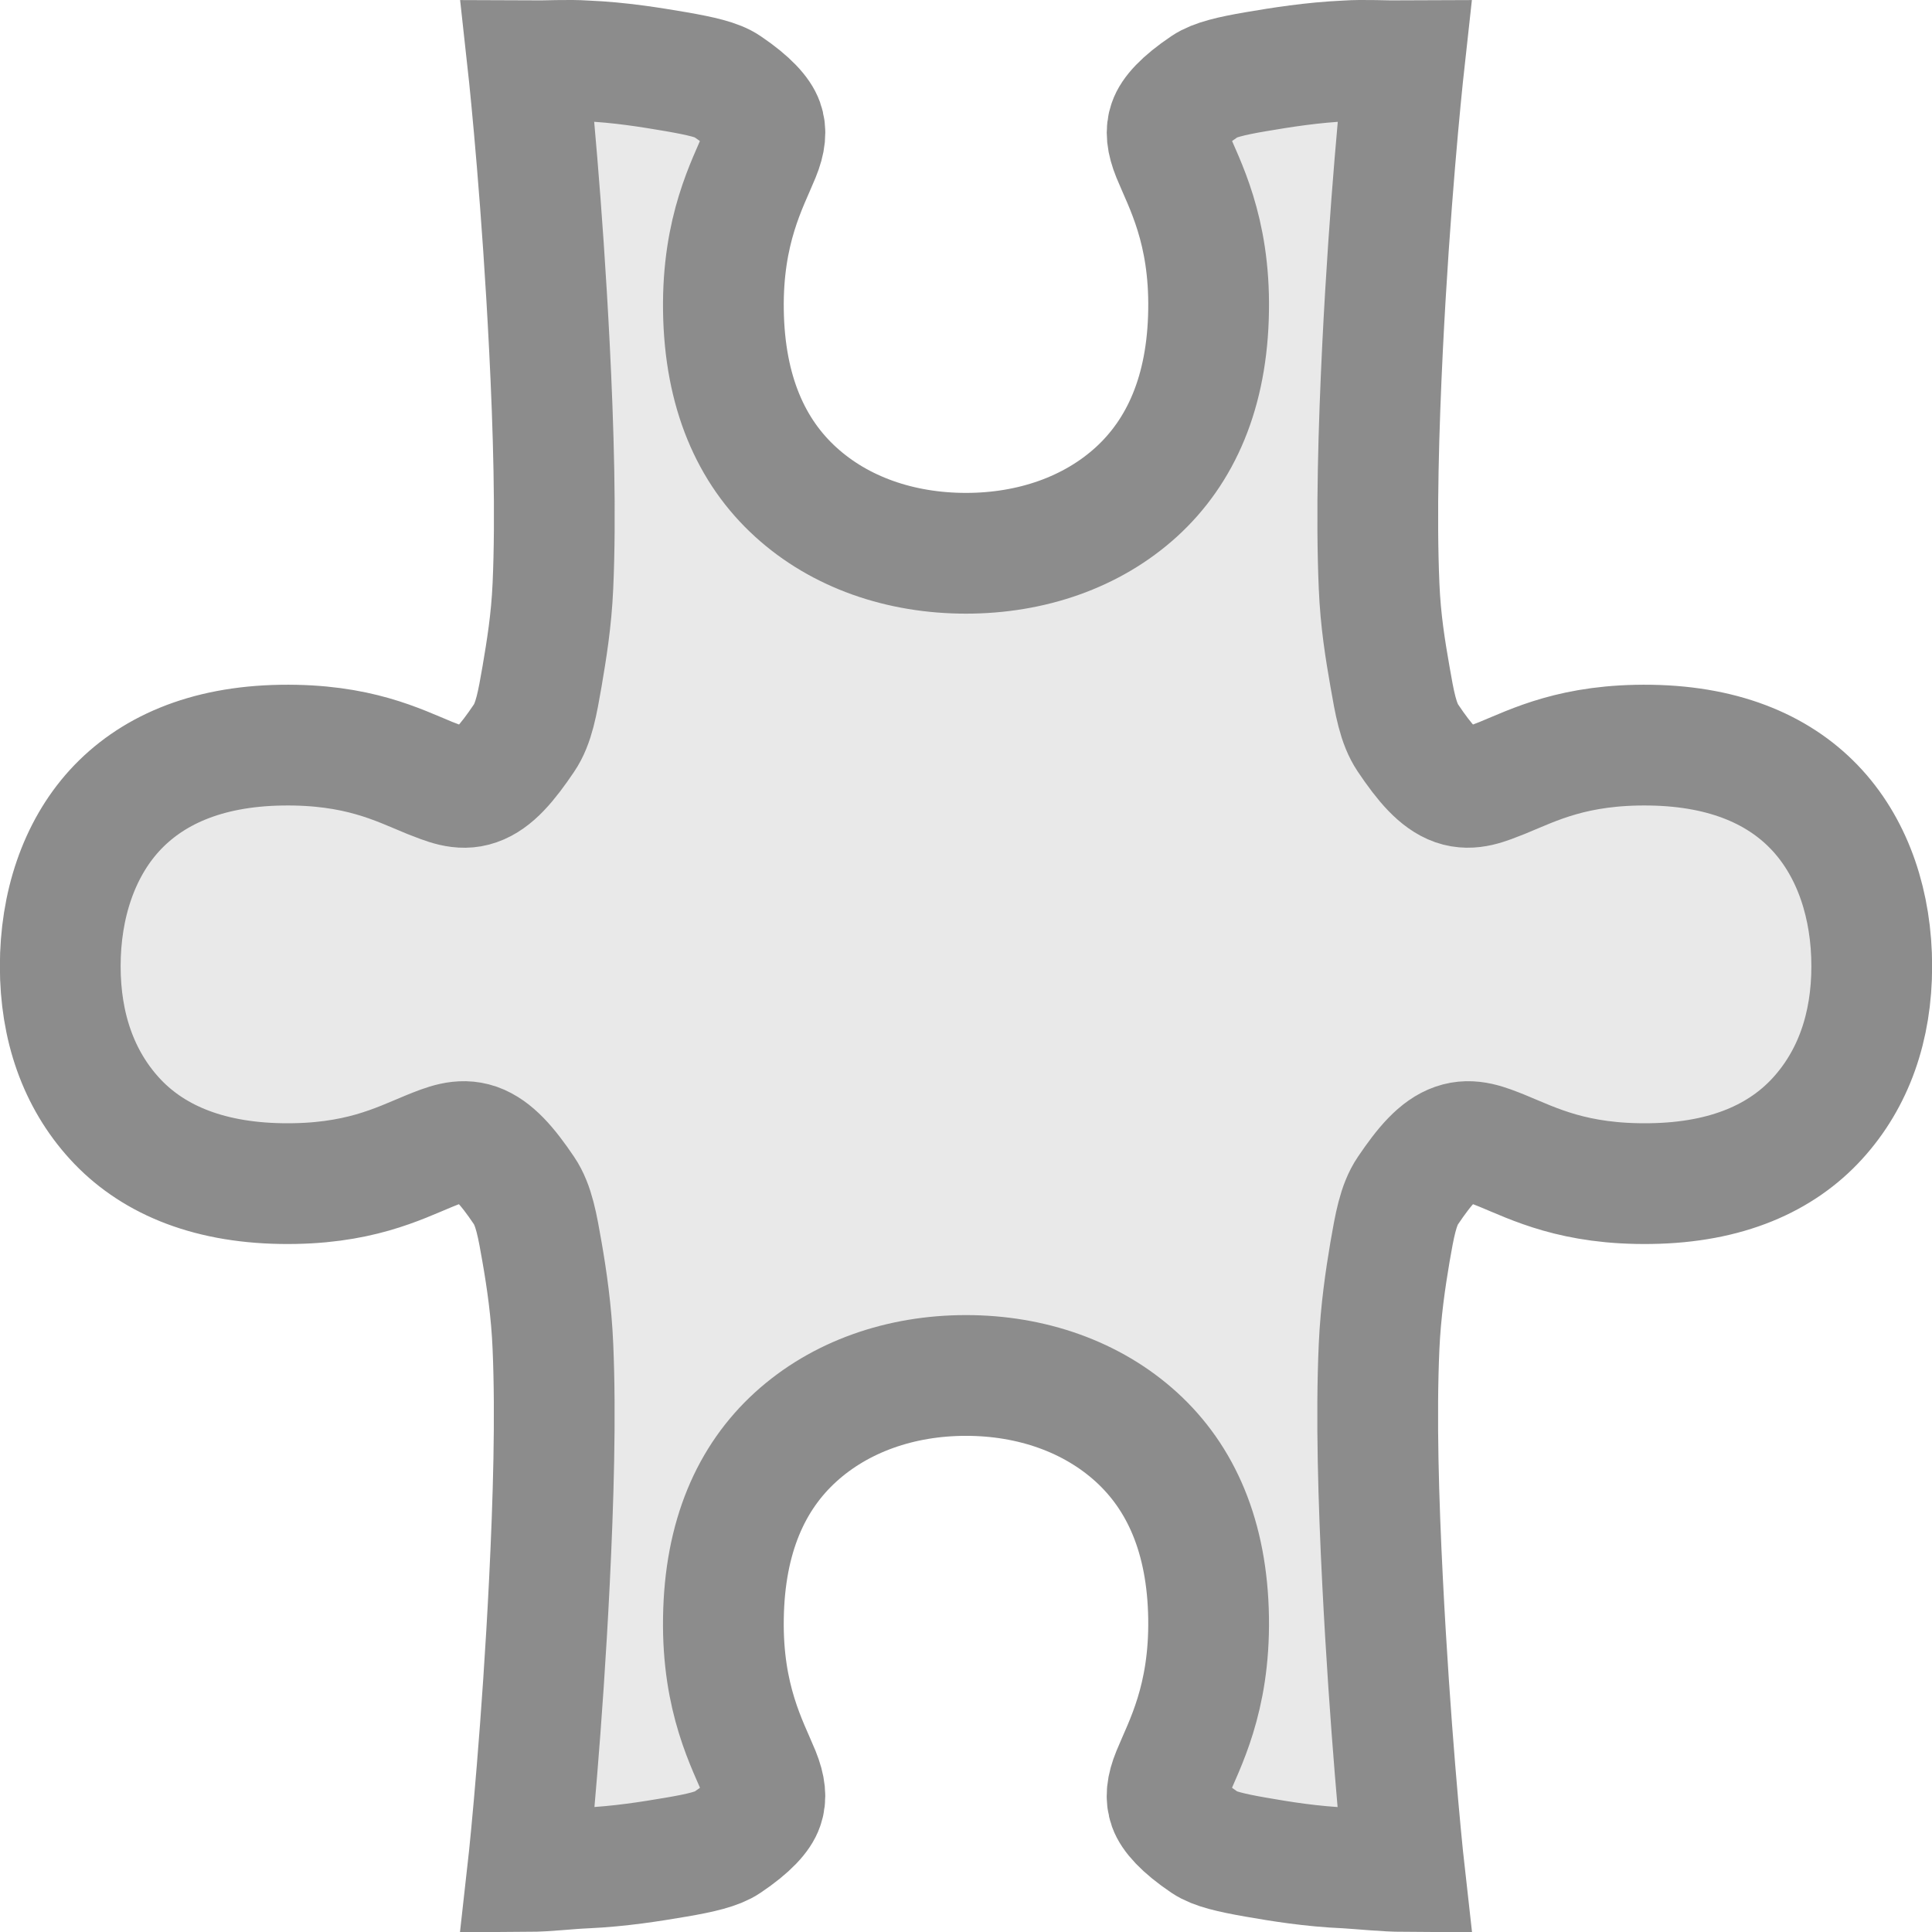
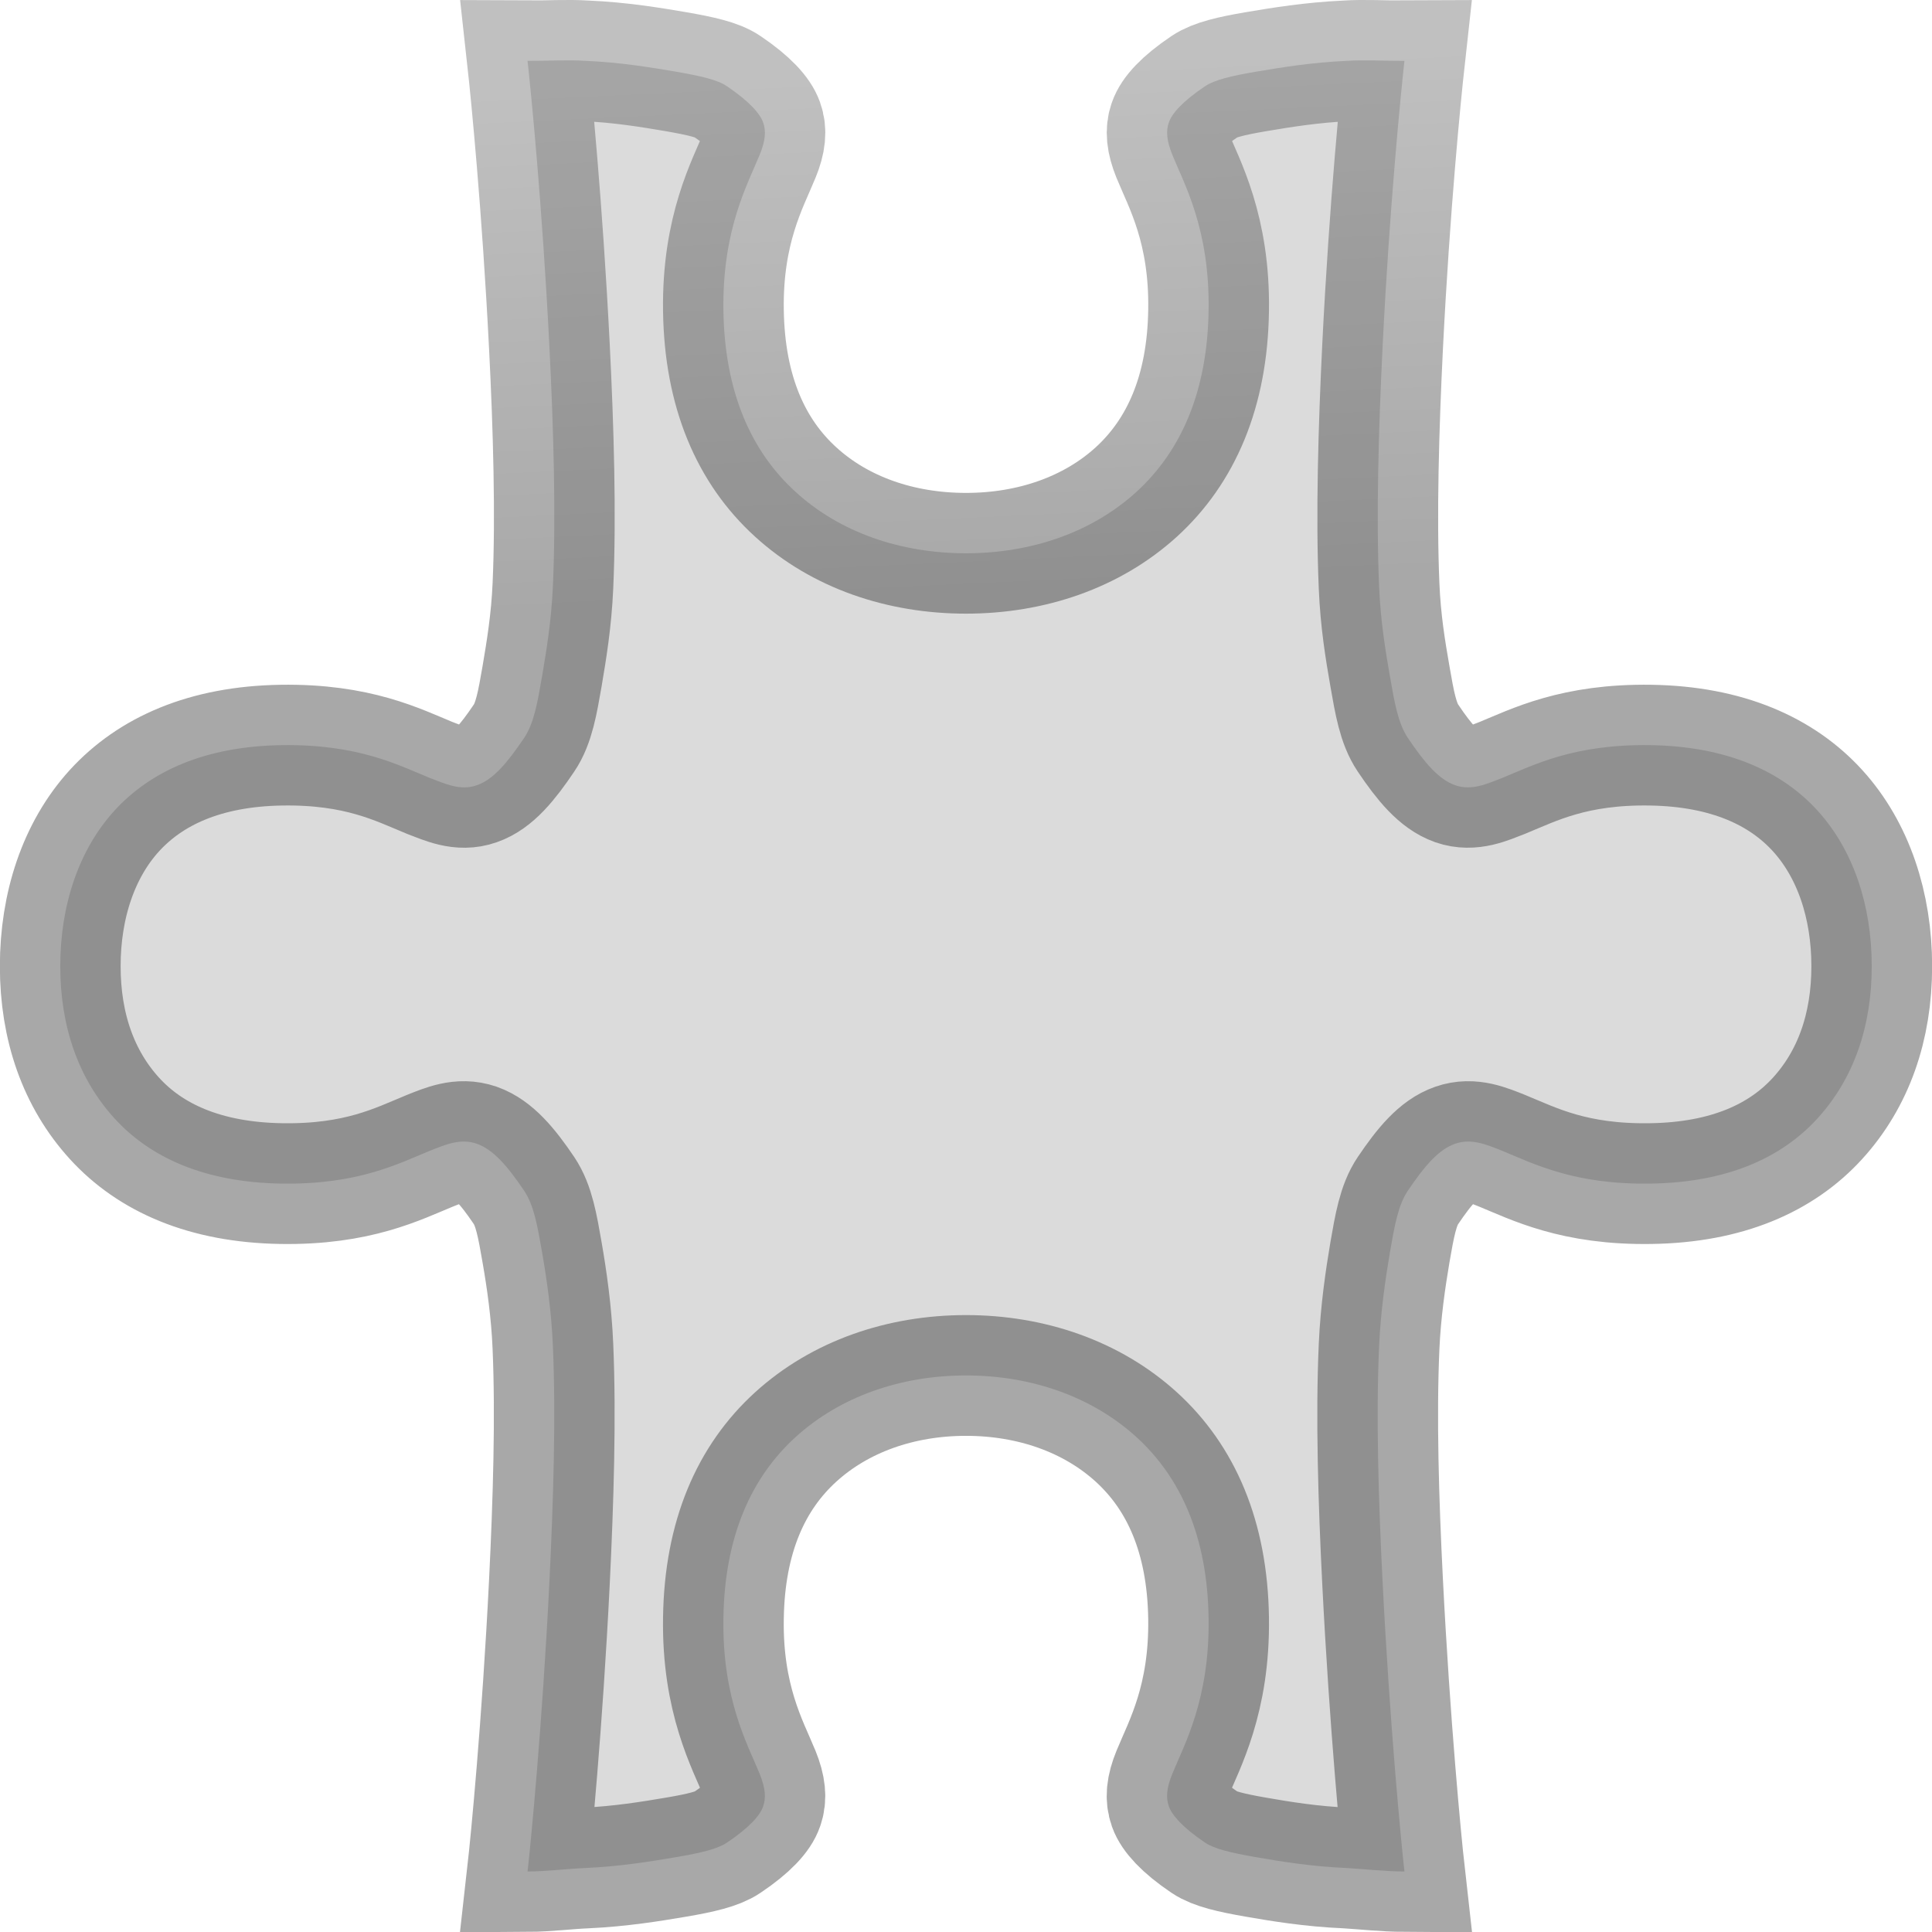
- <svg xmlns="http://www.w3.org/2000/svg" viewBox="0 0 16 16">/&gt;<path d="m4.369.504c.029.263.122 1.199.181 2.368.034.672.055 1.398.029 1.98-.013.291-.053.531-.09.75-.038.218-.067.389-.149.51-.139.206-.255.344-.391.391-.135.048-.26-.011-.391-.061-.261-.107-.594-.281-1.228-.271-.633.01-1.084.216-1.382.542-.297.326-.449.786-.449 1.289 0.0.503.152.934.449 1.26.297.326.749.53 1.382.54.634.01.967-.164 1.228-.271.131-.052.255-.106.391-.059.135.048.252.182.391.388.082.122.111.292.149.51.038.218.078.49.09.781.025.582.004 1.276-.029 1.948-.059 1.188-.154 2.16-.181 2.4.163-.001.333-.023.481-.029.286-.013.544-.055.75-.09.206-.035.343-.068.42-.12.192-.129.276-.229.3-.3.025-.07.019-.152-.029-.271-.097-.238-.311-.615-.3-1.289.01-.675.23-1.164.598-1.499.368-.335.87-.51 1.411-.51.541 0 1.043.175 1.411.51.368.335.588.825.598 1.499.01.674-.203 1.051-.3 1.289-.049.119-.054.2-.029.271.025.07.109.171.3.3.077.052.214.084.42.12.206.036.463.078.75.09.148.009.318.028.481.029-.027-.24-.121-1.212-.181-2.4-.034-.672-.055-1.366-.029-1.948.013-.291.053-.563.09-.781.038-.218.067-.389.149-.51.139-.206.255-.341.391-.388.135-.047.26.007.391.059.261.107.594.281 1.228.271.633-.009 1.084-.213 1.382-.54.297-.326.449-.756.449-1.26-0-.503-.152-.963-.449-1.289-.297-.326-.749-.532-1.382-.542-.634-.01-.967.164-1.228.271-.131.051-.255.108-.391.061-.135-.048-.252-.184-.391-.391-.082-.122-.111-.292-.149-.51-.038-.218-.078-.458-.09-.75-.025-.582-.004-1.308.029-1.98.058-1.169.152-2.105.181-2.368-.163.001-.333-.01-.481 0-.286.013-.544.055-.75.09-.206.035-.343.068-.42.12-.192.129-.276.229-.3.3-.025.07-.019.15.029.269.097.238.311.615.3 1.289-.01.674-.23 1.166-.598 1.502-.368.335-.87.508-1.411.508-.541-0-1.043-.172-1.411-.508-.368-.335-.588-.827-.598-1.502-.01-.674.203-1.051.3-1.289.049-.119.054-.199.029-.269-.025-.07-.109-.171-.3-.3-.077-.053-.214-.084-.42-.12-.206-.035-.463-.078-.75-.09-.148-.01-.318.001-.481 0z" fill="#e9e9e9" stroke="#8c8c8c" />
+ <svg xmlns="http://www.w3.org/2000/svg" viewBox="0 0 16 16">
+   <linearGradient id="a" gradientTransform="matrix(.2857136 0 0 .304197 -22.65374 -8.648751)" gradientUnits="userSpaceOnUse" x1="1.83" x2="1.424" y1="2.917" y2="15.866">
+     <stop offset="0" stop-color="#f4f4f4" />
+     <stop offset="1" stop-color="#dbdbdb" />
+   </linearGradient>
+   <linearGradient id="b" gradientTransform="matrix(.2537859 0 0 .3050187 19.12898 -.685477)" gradientUnits="userSpaceOnUse" x1="12" x2="11.458" y1="16.069" y2="1.967">
+     <stop offset="0" stop-opacity=".34" />
+     <stop offset="1" stop-opacity=".247" />
+   </linearGradient>
+ /&amp;gt;<path d="m4.369.504c.029.263.122 1.199.181 2.368.034.672.055 1.398.029 1.98-.013.291-.053.531-.09.75-.038.218-.067.389-.149.51-.139.206-.255.344-.391.391-.135.048-.26-.011-.391-.061-.261-.107-.594-.281-1.228-.271-.633.01-1.084.216-1.382.542-.297.326-.449.786-.449 1.289 0.0.503.152.934.449 1.26.297.326.749.53 1.382.54.634.01.967-.164 1.228-.271.131-.052.255-.106.391-.059.135.048.252.182.391.388.082.122.111.292.149.51.038.218.078.49.09.781.025.582.004 1.276-.029 1.948-.059 1.188-.154 2.16-.181 2.4.163-.001.333-.023.481-.029.286-.013.544-.055.75-.09.206-.035.343-.068.42-.12.192-.129.276-.229.3-.3.025-.07.019-.152-.029-.271-.097-.238-.311-.615-.3-1.289.01-.675.23-1.164.598-1.499.368-.335.87-.51 1.411-.51.541 0 1.043.175 1.411.51.368.335.588.825.598 1.499.01.674-.203 1.051-.3 1.289-.049.119-.054.2-.029.271.025.07.109.171.3.3.077.052.214.084.42.12.206.036.463.078.75.09.148.009.318.028.481.029-.027-.24-.121-1.212-.181-2.4-.034-.672-.055-1.366-.029-1.948.013-.291.053-.563.09-.781.038-.218.067-.389.149-.51.139-.206.255-.341.391-.388.135-.047.26.007.391.059.261.107.594.281 1.228.271.633-.009 1.084-.213 1.382-.54.297-.326.449-.756.449-1.26-0-.503-.152-.963-.449-1.289-.297-.326-.749-.532-1.382-.542-.634-.01-.967.164-1.228.271-.131.051-.255.108-.391.061-.135-.048-.252-.184-.391-.391-.082-.122-.111-.292-.149-.51-.038-.218-.078-.458-.09-.75-.025-.582-.004-1.308.029-1.98.058-1.169.152-2.105.181-2.368-.163.001-.333-.01-.481 0-.286.013-.544.055-.75.09-.206.035-.343.068-.42.12-.192.129-.276.229-.3.3-.025.07-.019.15.029.269.097.238.311.615.3 1.289-.01.674-.23 1.166-.598 1.502-.368.335-.87.508-1.411.508-.541-0-1.043-.172-1.411-.508-.368-.335-.588-.827-.598-1.502-.01-.674.203-1.051.3-1.289.049-.119.054-.199.029-.269-.025-.07-.109-.171-.3-.3-.077-.053-.214-.084-.42-.12-.206-.035-.463-.078-.75-.09-.148-.01-.318.001-.481 0z" fill="url(#a)" stroke="url(#b)" />
</svg>
